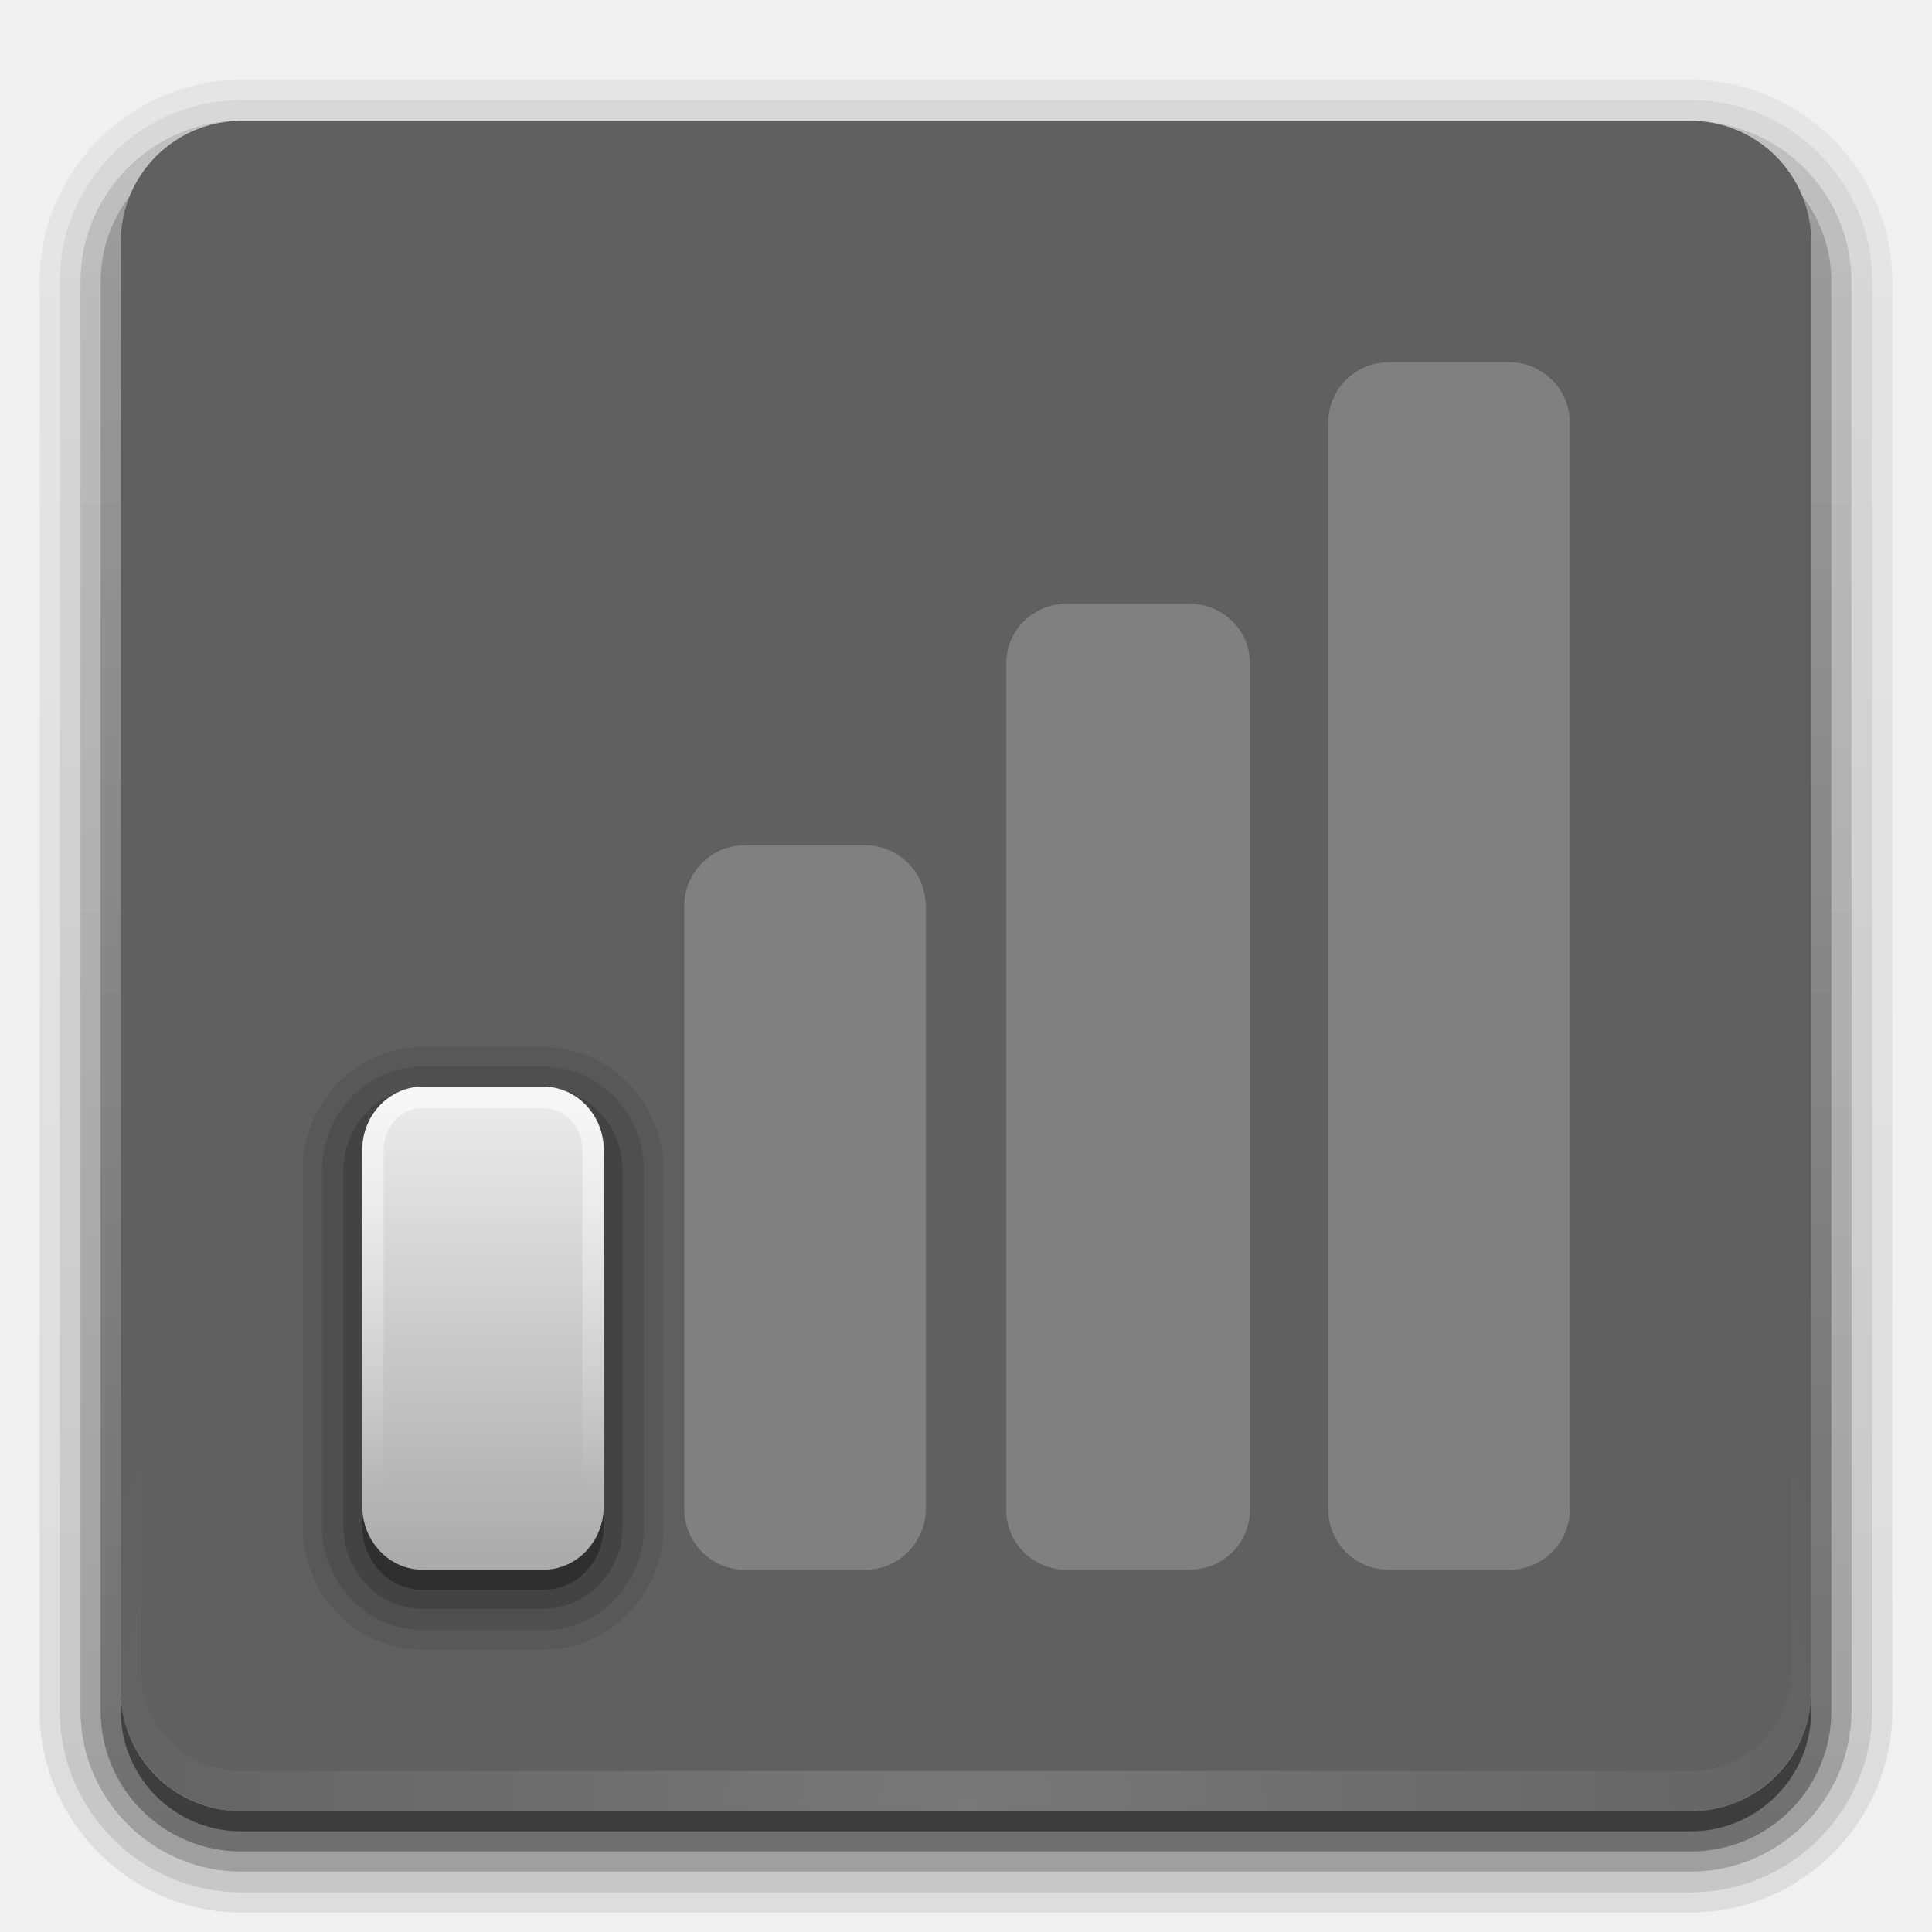
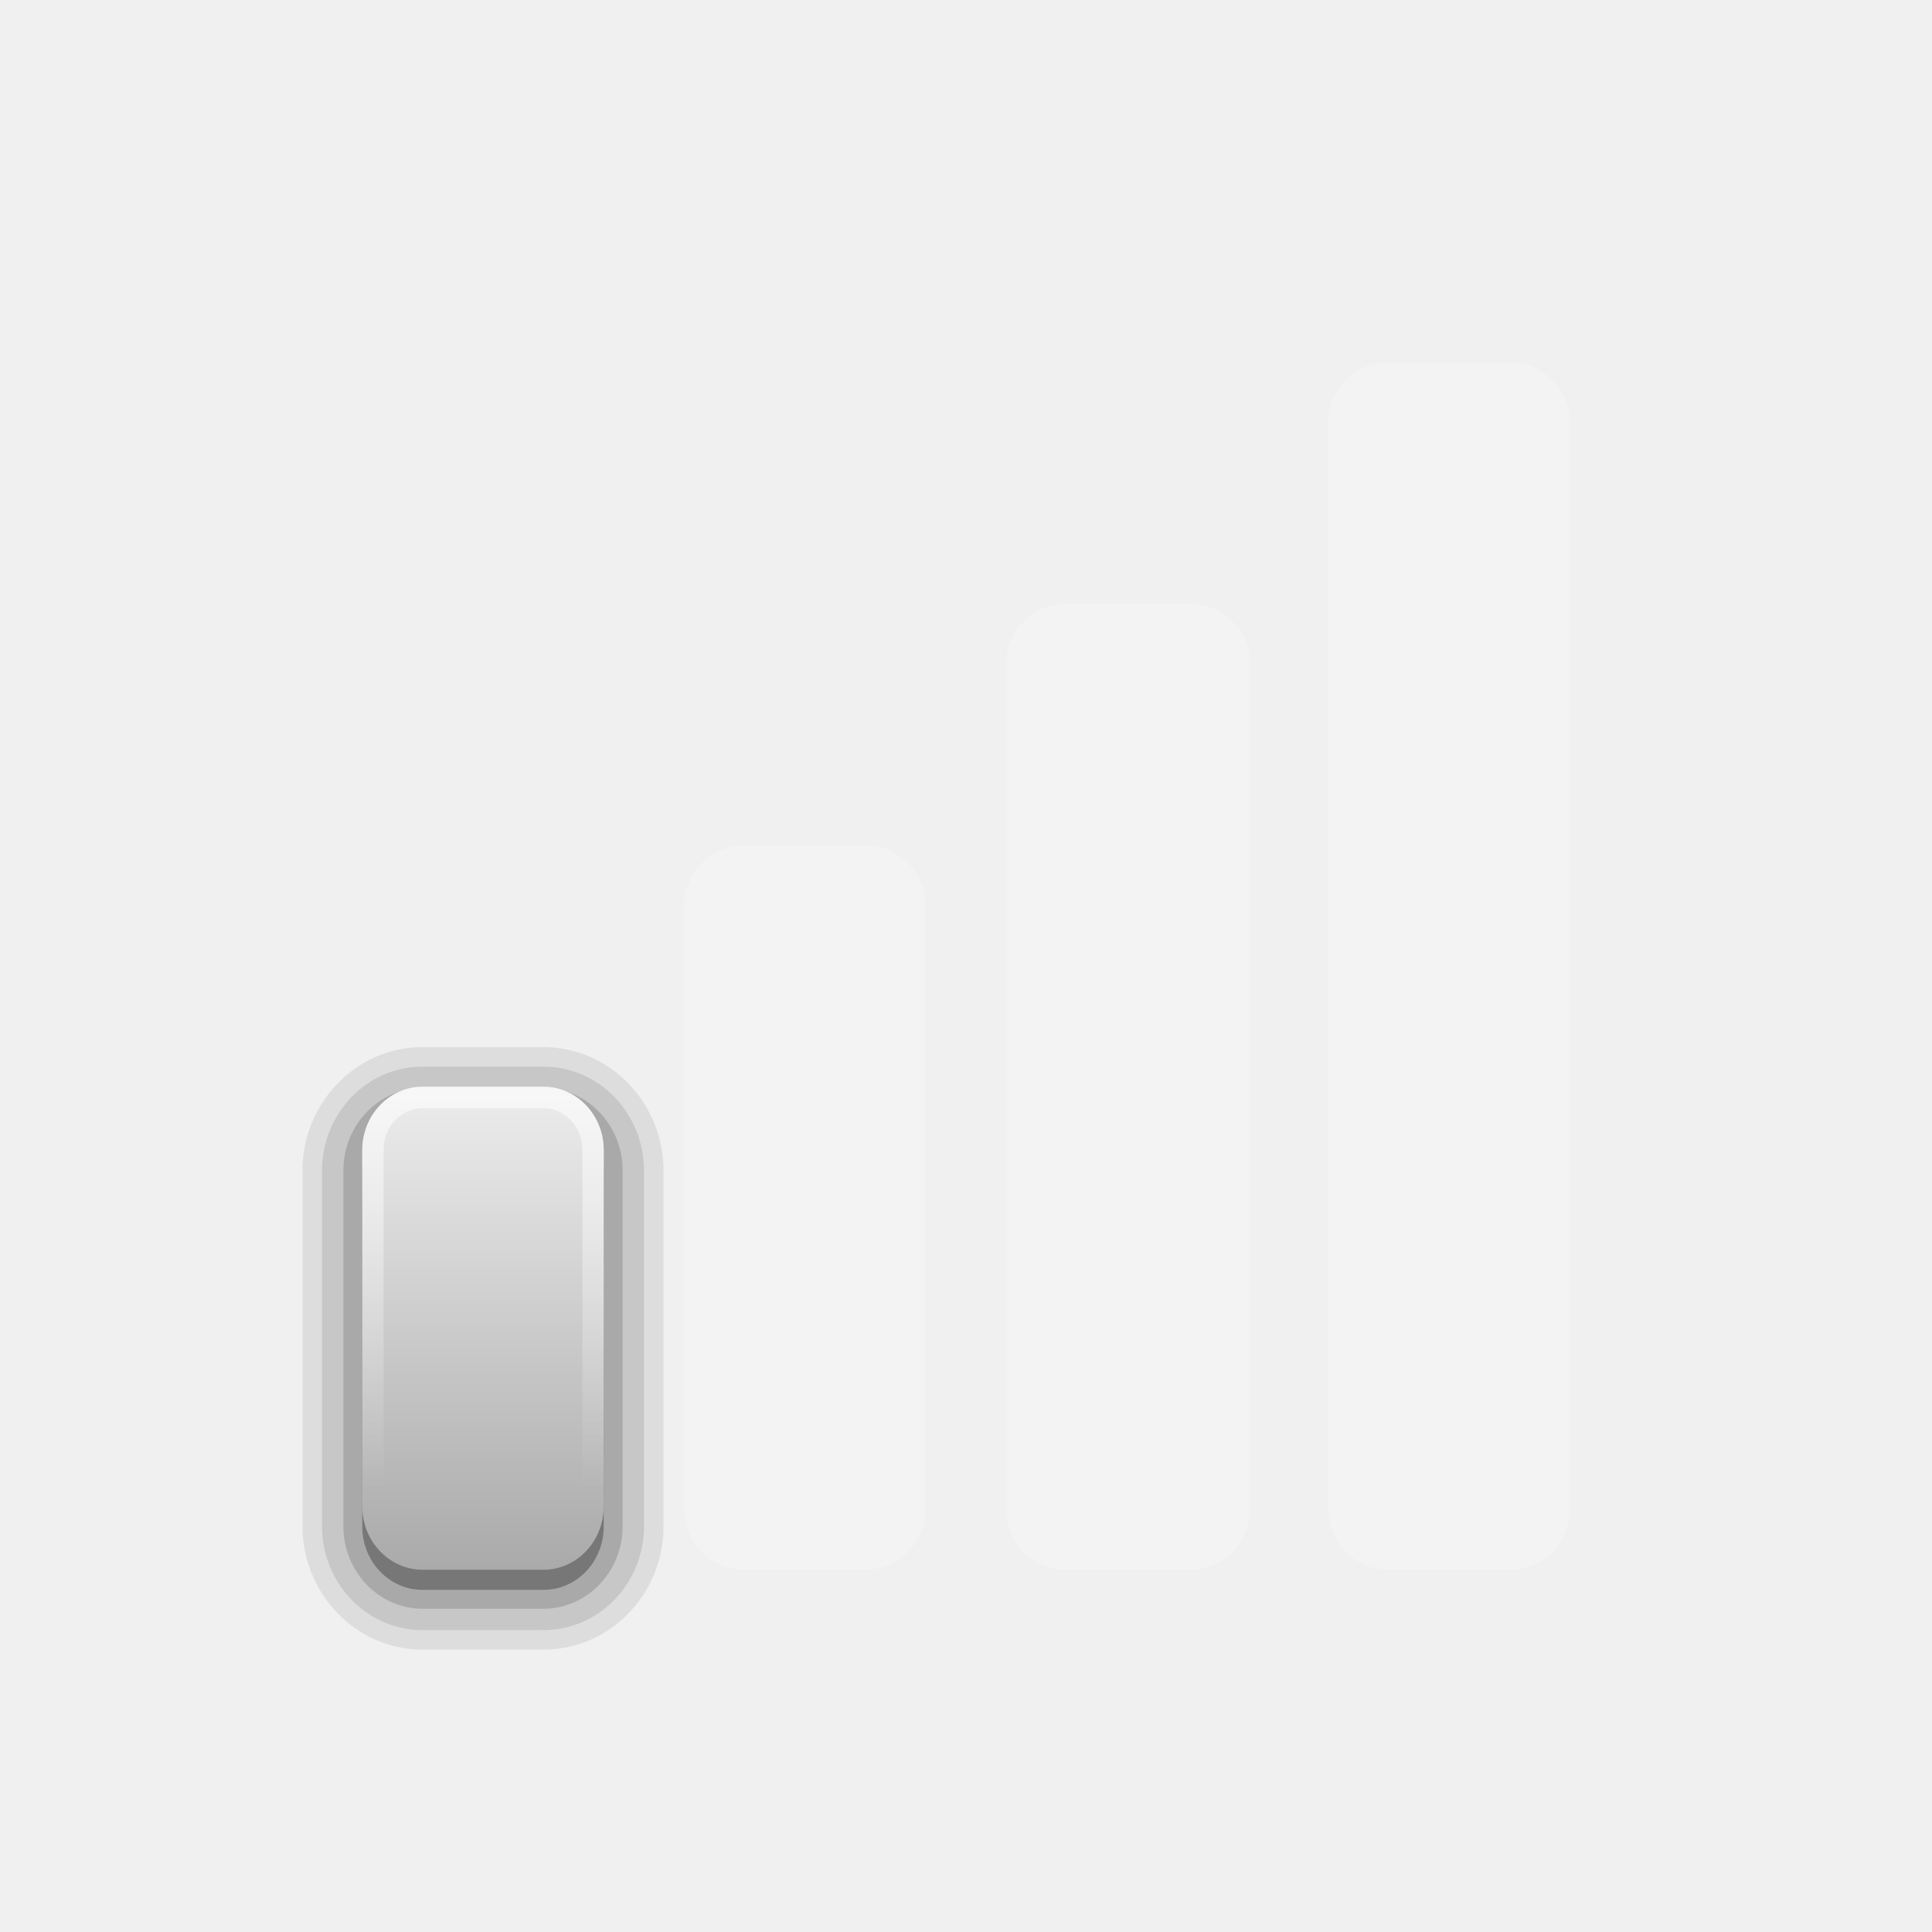
- <svg xmlns="http://www.w3.org/2000/svg" xmlns:xlink="http://www.w3.org/1999/xlink" height="96" width="96">
-   <defs>
+ <svg xmlns="http://www.w3.org/2000/svg" xmlns:xlink="http://www.w3.org/1999/xlink" height="96" width="96" id="svg2" version="1.1">
+   <defs id="defs4">
    <linearGradient id="linearGradient3807">
-       <stop stop-color="#ffffff" stop-opacity="1" />
-       <stop stop-color="#ffffff" stop-opacity="0" offset="1" />
+       <stop stop-color="#ffffff" stop-opacity="1" id="stop7" />
+       <stop stop-color="#ffffff" stop-opacity="0" offset="1" id="stop9" />
    </linearGradient>
    <radialGradient cy="90.17" r="42" xlink:href="#linearGradient3807" gradientUnits="userSpaceOnUse" id="radialGradient3619" cx="48" gradientTransform="matrix(1.15731 0 0 0.99591 -7.551 0.197)" />
    <linearGradient x2="0" y1="-2" y2="-34" gradientUnits="userSpaceOnUse" id="linearGradient3695" gradientTransform="matrix(0.75 0 0 0.78947 4.5 79.58)">
-       <stop stop-color="#aaaaaa" stop-opacity="1" />
-       <stop stop-color="#f0f0f0" stop-opacity="1" offset="1" />
+       <stop stop-color="#aaaaaa" stop-opacity="1" id="stop13" />
+       <stop stop-color="#f0f0f0" stop-opacity="1" offset="1" id="stop15" />
    </linearGradient>
    <linearGradient x2="0" xlink:href="#linearGradient3807" y1="54" y2="74" gradientUnits="userSpaceOnUse" id="linearGradient3813" />
    <linearGradient x2="0" y1="92.54" y2="7.02" gradientUnits="userSpaceOnUse" id="ButtonShadow-0" gradientTransform="matrix(1.0059 0 0 0.99417 100 0)">
-       <stop stop-color="#000000" stop-opacity="1" />
-       <stop stop-color="#000000" stop-opacity="0.588" offset="1" />
+       <stop stop-color="#000000" stop-opacity="1" id="stop19" />
+       <stop stop-color="#000000" stop-opacity="0.588" offset="1" id="stop21" />
    </linearGradient>
    <linearGradient x2="0" xlink:href="#ButtonShadow-0" y1="6.132" y2="90.24" gradientUnits="userSpaceOnUse" id="linearGradient3780" gradientTransform="matrix(1.02381 0 0 -1.0119 -1.143 98.07)" />
    <linearGradient x2="0" xlink:href="#ButtonShadow-0" y1="6.132" y2="90.24" gradientUnits="userSpaceOnUse" id="linearGradient3721" gradientTransform="matrix(1 0 0 -1 0 97)" />
    <rect x="6" rx="6" y="6" fill="#000000" fill-opacity="1" stroke="none" fill-rule="nonzero" height="84" id="SVGCleanerId_0" opacity="0.6" width="84" />
  </defs>
-   <g display="inline">
-     <path d="M 12,3.969 C 6.489,3.969 1.969,8.489 1.969,14 l 0,71 c 0,5.511 4.52,10.031 10.031,10.031 l 72,0 c 5.511,0 10.031,-4.52 10.031,-10.031 l 0,-71 C 94.031,8.489 89.511,3.969 84,3.969 l -72,0 z M 12,6 84,6 c 3.324,0 6,2.676 6,6 l 0,72 c 0,3.324 -2.676,6 -6,6 L 12,90 C 8.676,90 6,87.324 6,84 L 6,12 C 6,8.676 8.676,6 12,6 z" fill="url(#linearGradient3780)" fill-opacity="1" fill-rule="nonzero" stroke="none" opacity="0.08" />
-     <path d="M 12,4.969 C 7.028,4.969 2.969,9.028 2.969,14 l 0,71 c 0,4.972 4.06,9.031 9.031,9.031 l 72,0 c 4.972,0 9.031,-4.06 9.031,-9.031 l 0,-71 C 93.031,9.028 88.972,4.969 84,4.969 l -72,0 z M 12,6 84,6 c 3.324,0 6,2.676 6,6 l 0,72 c 0,3.324 -2.676,6 -6,6 L 12,90 C 8.676,90 6,87.324 6,84 L 6,12 C 6,8.676 8.676,6 12,6 z" fill="url(#linearGradient3780)" fill-opacity="1" fill-rule="nonzero" stroke="none" opacity="0.1" />
-     <path d="M 11.188,6.031 C 7.16,6.442 4,9.866 4,14 l 0,71 c 0,4.409 3.591,8 8,8 l 72,0 c 4.409,0 8,-3.591 8,-8 L 92,14 C 92,9.803 88.741,6.354 84.625,6.031 87.658,6.337 90,8.884 90,12 l 0,72 c 0,3.324 -2.676,6 -6,6 L 12,90 C 8.676,90 6,87.324 6,84 L 6,12 c 0,-3.116 2.342,-5.663 5.375,-5.969 -0.062,0.005 -0.126,-0.006 -0.188,0 z" fill="url(#linearGradient3780)" fill-opacity="1" fill-rule="nonzero" stroke="none" opacity="0.2" />
-     <path d="M 6.438,9.75 C 5.538,10.927 5,12.397 5,14 l 0,71 c 0,3.878 3.122,7 7,7 l 72,0 c 3.878,0 7,-3.122 7,-7 L 91,14 C 91,12.397 90.462,10.927 89.562,9.75 89.842,10.444 90,11.204 90,12 l 0,72 c 0,3.324 -2.676,6 -6,6 L 12,90 C 8.676,90 6,87.324 6,84 L 6,12 C 6,11.204 6.158,10.444 6.438,9.75 z" fill="url(#linearGradient3780)" fill-opacity="1" fill-rule="nonzero" stroke="none" opacity="0.3" />
-     <path d="m 6,84 0,1 c 0,3.324 2.676,6 6,6 l 72,0 c 3.324,0 6,-2.676 6,-6 l 0,-1 c 0,3.324 -2.676,6 -6,6 L 12,90 C 8.676,90 6,87.324 6,84 z" fill="url(#linearGradient3721)" fill-opacity="1" fill-rule="nonzero" stroke="none" opacity="0.45" />
-   </g>
-   <g display="inline">
-     <use xlink:href="#SVGCleanerId_0" />
-     <path d="M 12,90 C 8.676,90 6,87.324 6,84 L 6,82 6,14 6,12 c 0,-0.335 0.041,-0.651 0.094,-0.969 0.049,-0.296 0.097,-0.597 0.188,-0.875 C 6.291,10.126 6.302,10.093 6.312,10.062 6.411,9.775 6.547,9.515 6.688,9.25 6.832,8.976 7.003,8.714 7.188,8.469 7.372,8.223 7.561,7.995 7.781,7.781 8.221,7.353 8.724,6.967 9.281,6.688 9.56,6.548 9.855,6.441 10.156,6.344 9.9,6.444 9.67,6.58 9.438,6.719 c -0.007,0.004 -0.024,-0.004 -0.031,0 -0.032,0.019 -0.062,0.043 -0.094,0.062 -0.12,0.077 -0.231,0.164 -0.344,0.25 -0.106,0.081 -0.213,0.161 -0.312,0.25 C 8.478,7.443 8.309,7.627 8.156,7.812 8.049,7.943 7.938,8.078 7.844,8.219 7.819,8.257 7.805,8.305 7.781,8.344 7.716,8.447 7.651,8.548 7.594,8.656 7.493,8.851 7.388,9.072 7.312,9.281 7.305,9.303 7.289,9.322 7.281,9.344 7.249,9.436 7.245,9.531 7.219,9.625 7.188,9.732 7.148,9.828 7.125,9.938 7.052,10.279 7,10.636 7,11 l 0,2 0,68 0,2 c 0,2.782 2.218,5 5,5 l 2,0 68,0 2,0 c 2.782,0 5,-2.218 5,-5 l 0,-2 0,-68 0,-2 C 89,10.636 88.948,10.279 88.875,9.938 88.831,9.731 88.787,9.54 88.719,9.344 88.711,9.322 88.695,9.303 88.688,9.281 88.625,9.108 88.549,8.914 88.469,8.75 88.427,8.667 88.39,8.58 88.344,8.5 88.289,8.403 88.217,8.312 88.156,8.219 88.062,8.078 87.951,7.943 87.844,7.812 87.701,7.638 87.541,7.466 87.375,7.312 87.364,7.302 87.355,7.291 87.344,7.281 87.205,7.156 87.059,7.047 86.906,6.938 86.804,6.864 86.702,6.784 86.594,6.719 c -0.007,-0.004 -0.024,0.004 -0.031,0 -0.232,-0.139 -0.463,-0.275 -0.719,-0.375 0.302,0.097 0.596,0.204 0.875,0.344 0.557,0.279 1.06,0.666 1.5,1.094 0.22,0.214 0.409,0.442 0.594,0.688 0.184,0.246 0.355,0.508 0.5,0.781 0.14,0.265 0.276,0.525 0.375,0.812 0.01,0.031 0.021,0.063 0.031,0.094 0.09,0.278 0.139,0.579 0.188,0.875 C 89.959,11.349 90,11.665 90,12 l 0,2 0,68 0,2 c 0,3.324 -2.676,6 -6,6 l -72,0 z" fill="url(#radialGradient3619)" fill-opacity="1" fill-rule="nonzero" stroke="none" opacity="0.15" />
-   </g>
-   <g display="inline">
-     <path d="m 21,52.031 c -3.353,0 -5.969,2.822 -5.969,6.125 l 0,17.688 c 0,3.303 2.616,6.125 5.969,6.125 l 6,0 c 3.303,0 5.894,-2.727 5.969,-5.969 a 0.976,0.976 0 0 0 0,-0.031 l 0,-17.812 c 0,-3.303 -2.616,-6.125 -5.969,-6.125 l -6,0 z" fill="#000000" fill-opacity="1" stroke="none" opacity="0.08" />
-     <path d="m 21,53 c -2.804,0 -5,2.364 -5,5.156 l 0,17.688 C 16,78.636 18.196,81 21,81 l 6,0 c 2.763,0 4.937,-2.293 5,-5.031 l 0,-17.812 C 32,55.364 29.804,53 27,53 l -6,0 z" fill="#000000" fill-opacity="1" stroke="none" opacity="0.1" />
-     <path d="m 21,54.062 c -2.195,0 -3.938,1.863 -3.938,4.094 l 0,17.688 c 0,2.231 1.742,4.094 3.938,4.094 l 6,0 c 2.195,0 3.938,-1.863 3.938,-4.094 l 0,-17.688 C 30.938,55.925 29.195,54.062 27,54.062 l -6,0 z" fill="#000000" fill-opacity="1" stroke="none" opacity="0.15" />
-     <path d="m 21,55 c -1.662,0 -3,1.407 -3,3.156 l 0,17.688 C 18,77.593 19.338,79 21,79 l 6,0 c 1.662,0 3,-1.407 3,-3.156 l 0,-17.688 C 30,56.407 28.662,55 27,55 l -6,0 z" fill="#000000" fill-opacity="1" stroke="none" opacity="0.3" />
-     <rect x="66" rx="3" y="18" fill="#ffffff" fill-opacity="1" stroke="none" height="60" opacity="0.2" width="12" />
-     <rect x="50" rx="3" ry="2.961" y="30" fill="#ffffff" fill-opacity="1" stroke="none" height="48" opacity="0.2" width="12.11" />
-     <rect x="34" rx="3" ry="3.03" y="42" fill="#ffffff" fill-opacity="1" stroke="none" height="36" opacity="0.2" width="12" />
-     <rect x="18" rx="3" ry="3.158" y="54" fill="url(#linearGradient3695)" fill-opacity="1" stroke="none" height="24" width="12" />
-     <path d="m 21,54 c -1.662,0 -3,1.407 -3,3.156 l 0,17.688 C 18,76.593 19.338,78 21,78 l 6,0 c 1.662,0 3,-1.407 3,-3.156 l 0,-17.688 C 30,55.407 28.662,54 27,54 l -6,0 z m 0,1.062 6,0 c 1.054,0 1.938,0.893 1.938,2.094 l 0,17.688 c 0,1.2 -0.883,2.094 -1.938,2.094 l -6,0 c -1.054,0 -1.938,-0.893 -1.938,-2.094 l 0,-17.688 c 0,-1.2 0.883,-2.094 1.938,-2.094 z" fill="url(#linearGradient3813)" fill-opacity="1" stroke="none" opacity="0.6" />
+   <g display="inline" id="g44">
+     <path d="m 21,52.031 c -3.353,0 -5.969,2.822 -5.969,6.125 l 0,17.688 c 0,3.303 2.616,6.125 5.969,6.125 l 6,0 c 3.303,0 5.894,-2.727 5.969,-5.969 a 0.976,0.976 0 0 0 0,-0.031 l 0,-17.812 c 0,-3.303 -2.616,-6.125 -5.969,-6.125 l -6,0 z" fill="#000000" fill-opacity="1" stroke="none" opacity="0.08" id="path46" />
+     <path d="m 21,53 c -2.804,0 -5,2.364 -5,5.156 l 0,17.688 C 16,78.636 18.196,81 21,81 l 6,0 c 2.763,0 4.937,-2.293 5,-5.031 l 0,-17.812 C 32,55.364 29.804,53 27,53 l -6,0 z" fill="#000000" fill-opacity="1" stroke="none" opacity="0.1" id="path48" />
+     <path d="m 21,54.062 c -2.195,0 -3.938,1.863 -3.938,4.094 l 0,17.688 c 0,2.231 1.742,4.094 3.938,4.094 l 6,0 c 2.195,0 3.938,-1.863 3.938,-4.094 l 0,-17.688 C 30.938,55.925 29.195,54.062 27,54.062 l -6,0 z" fill="#000000" fill-opacity="1" stroke="none" opacity="0.15" id="path50" />
+     <path d="m 21,55 c -1.662,0 -3,1.407 -3,3.156 l 0,17.688 C 18,77.593 19.338,79 21,79 l 6,0 c 1.662,0 3,-1.407 3,-3.156 l 0,-17.688 C 30,56.407 28.662,55 27,55 l -6,0 z" fill="#000000" fill-opacity="1" stroke="none" opacity="0.3" id="path52" />
+     <rect x="66" rx="3" y="18" fill="#ffffff" fill-opacity="1" stroke="none" height="60" opacity="0.2" width="12" id="rect54" />
+     <rect x="50" rx="3" ry="2.961" y="30" fill="#ffffff" fill-opacity="1" stroke="none" height="48" opacity="0.2" width="12.11" id="rect56" />
+     <rect x="34" rx="3" ry="3.03" y="42" fill="#ffffff" fill-opacity="1" stroke="none" height="36" opacity="0.2" width="12" id="rect58" />
+     <rect x="18" rx="3" ry="3.158" y="54" fill="url(#linearGradient3695)" fill-opacity="1" stroke="none" height="24" width="12" id="rect60" />
+     <path d="m 21,54 c -1.662,0 -3,1.407 -3,3.156 l 0,17.688 C 18,76.593 19.338,78 21,78 l 6,0 c 1.662,0 3,-1.407 3,-3.156 l 0,-17.688 C 30,55.407 28.662,54 27,54 l -6,0 z m 0,1.062 6,0 c 1.054,0 1.938,0.893 1.938,2.094 l 0,17.688 c 0,1.2 -0.883,2.094 -1.938,2.094 l -6,0 c -1.054,0 -1.938,-0.893 -1.938,-2.094 l 0,-17.688 c 0,-1.2 0.883,-2.094 1.938,-2.094 z" fill="url(#linearGradient3813)" fill-opacity="1" stroke="none" opacity="0.6" id="path62" />
  </g>
</svg>
